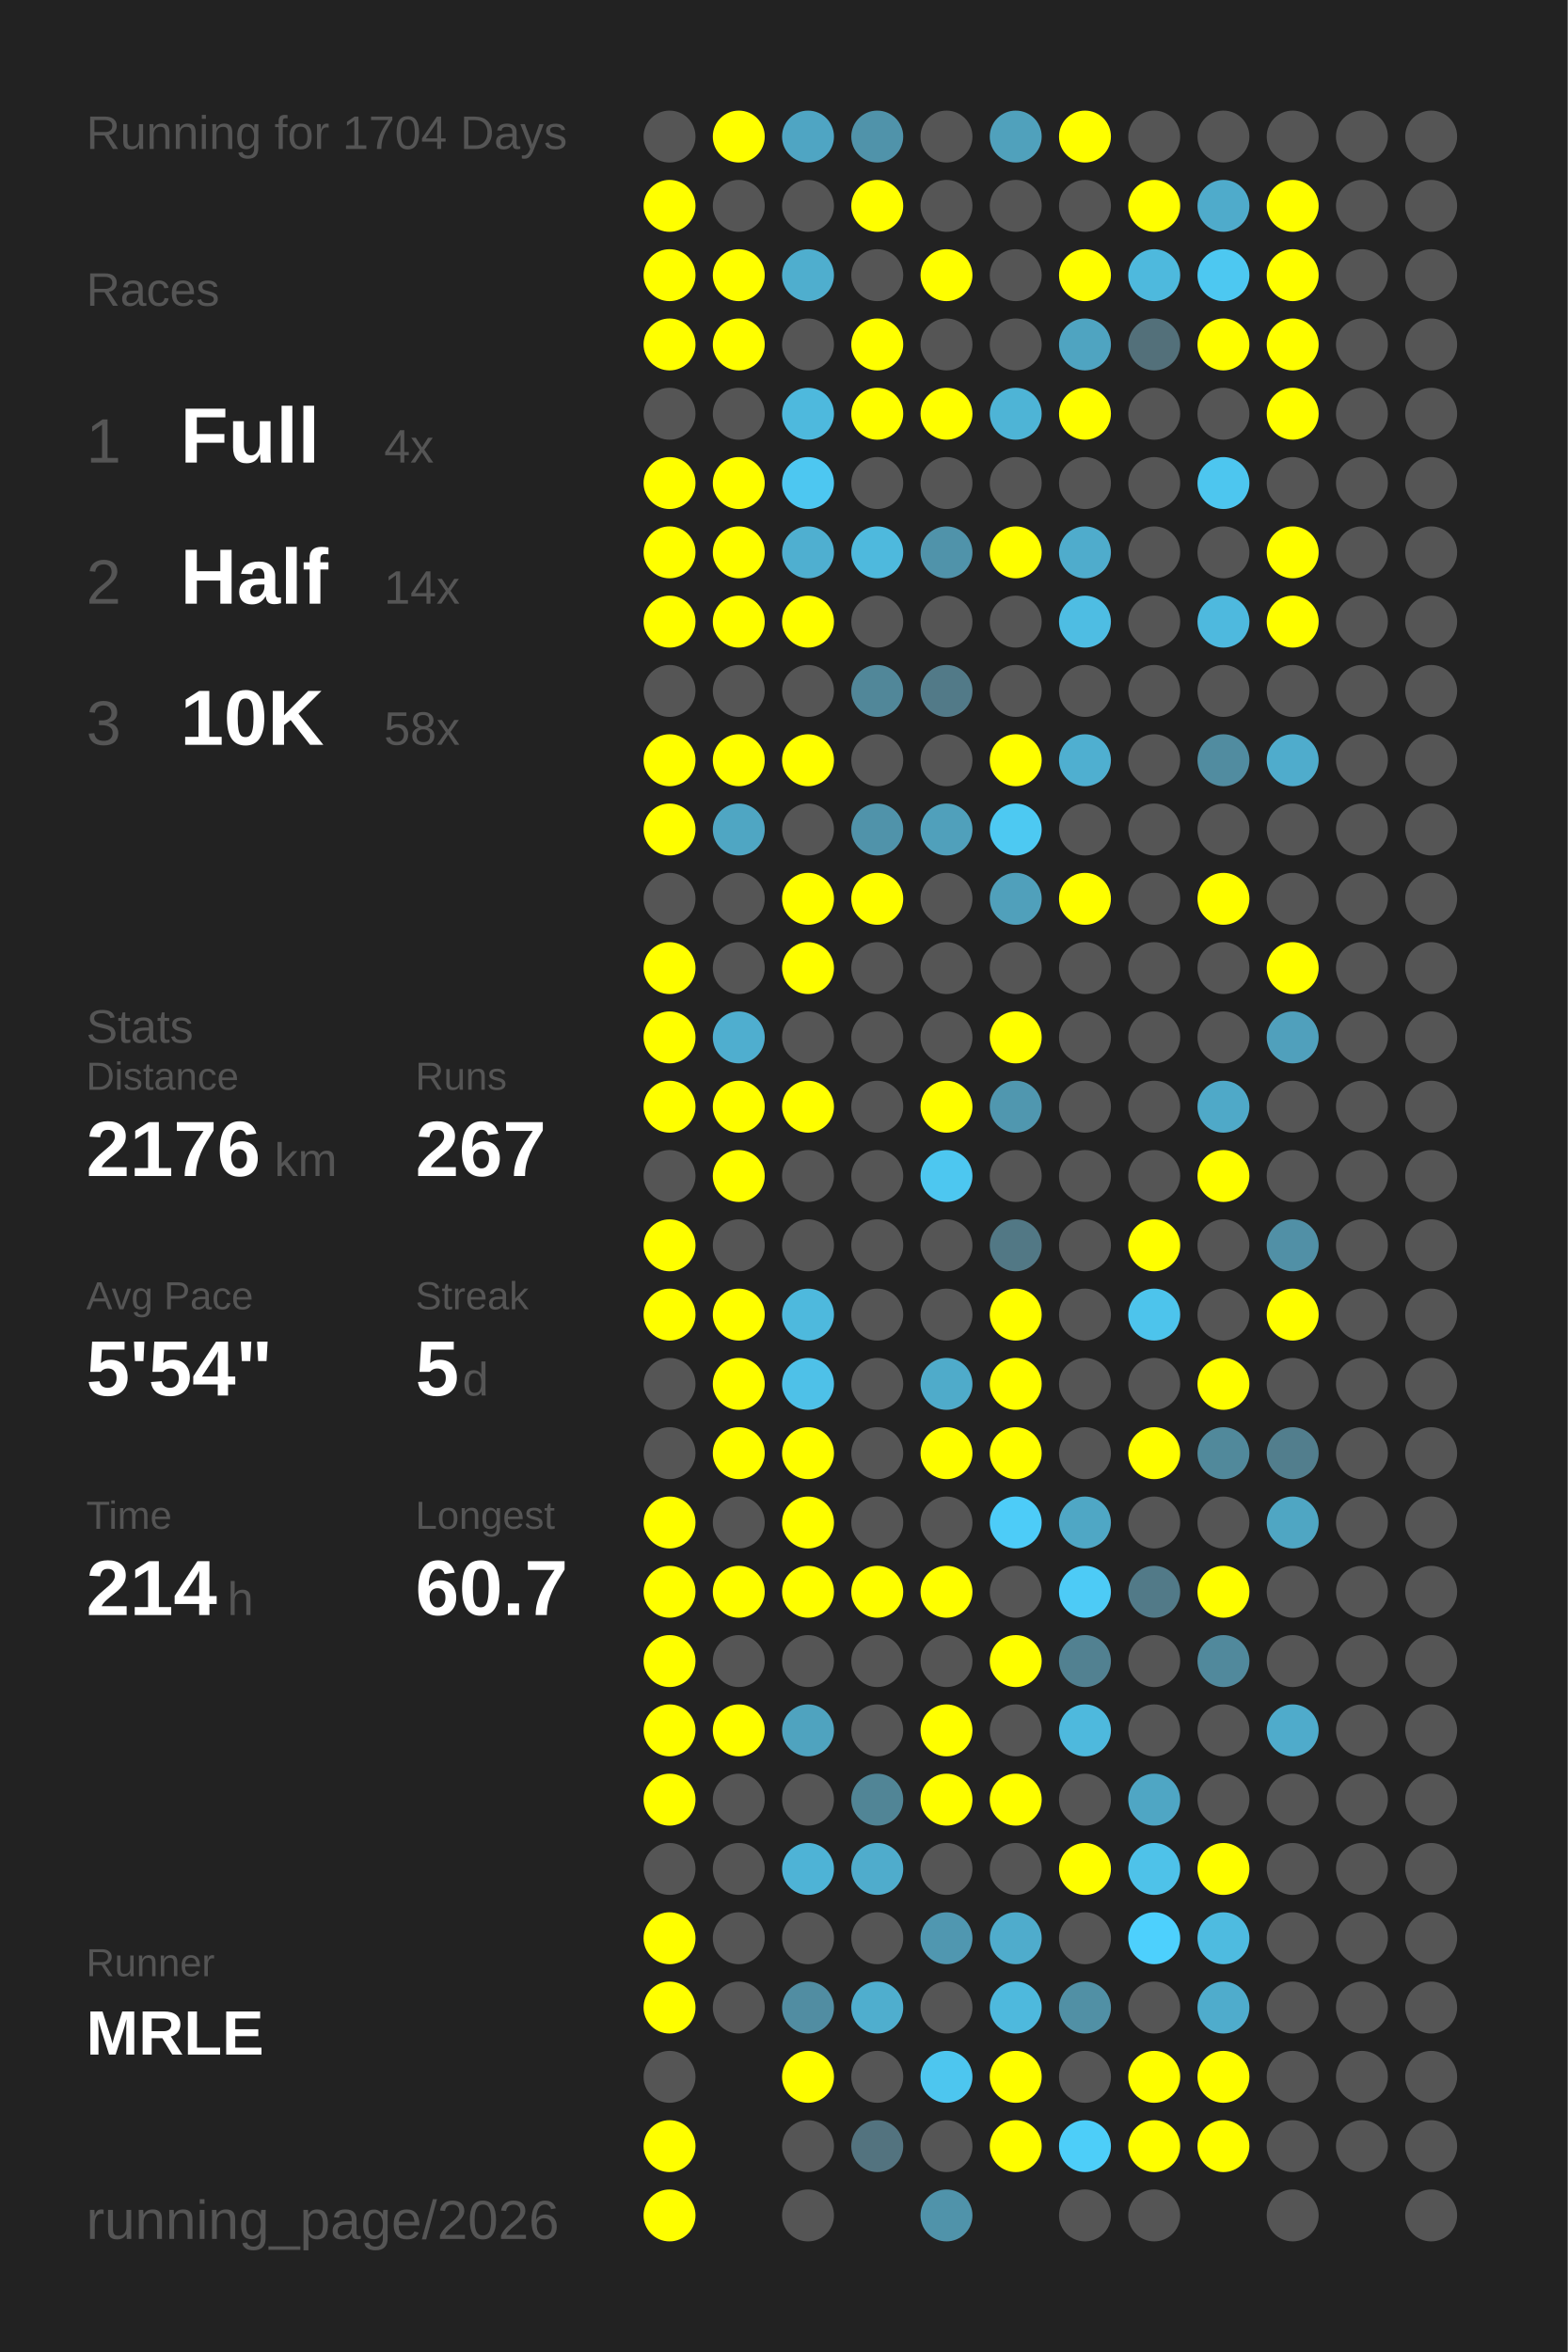
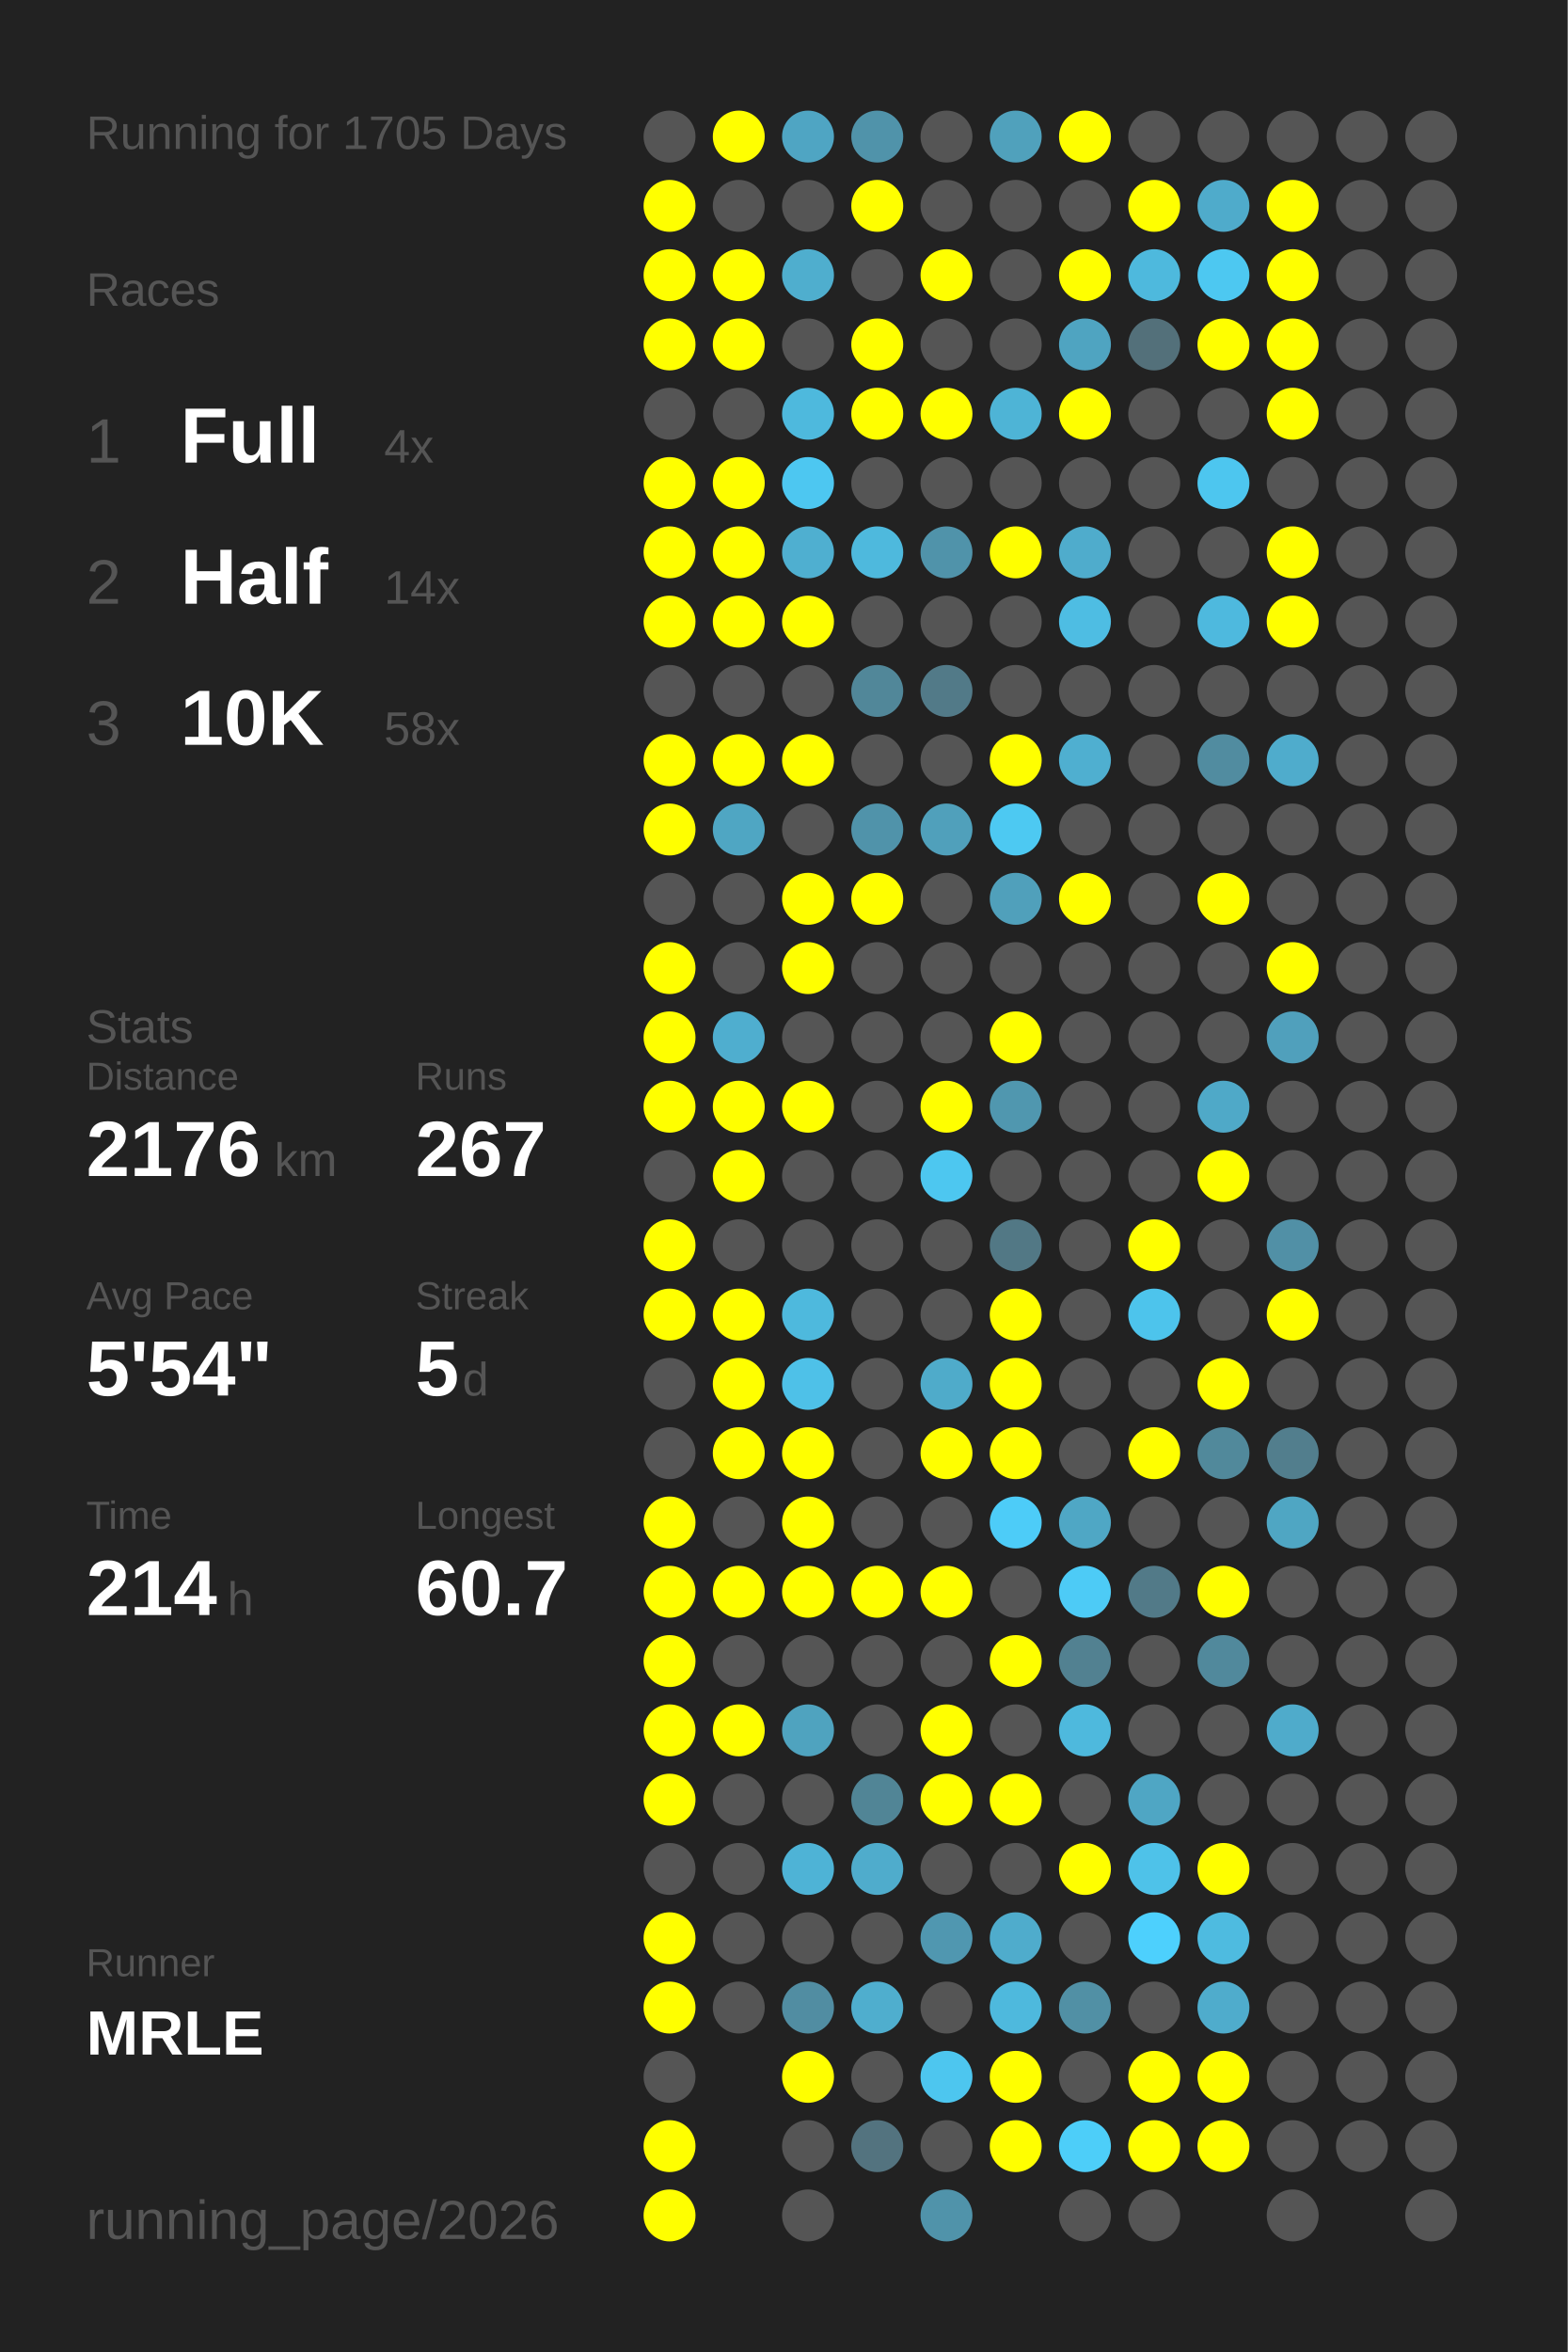
<svg xmlns="http://www.w3.org/2000/svg" baseProfile="full" height="300mm" version="1.1" viewBox="0,0,200,300" width="200mm">
  <defs />
  <rect fill="#222222" height="300" width="200" x="0" y="0" />
-   <text fill="#555555" style="font-size:6px; font-family:Arial;" x="11" y="19">Running for 1704 Days</text>
+   <text fill="#555555" style="font-size:6px; font-family:Arial;" x="11" y="19">Running for 1705 Days</text>
  <text fill="#555555" style="font-size:6px; font-family:Arial;" x="11" y="39">Races</text>
  <text fill="#555555" style="font-size:8px; font-family:Arial;" x="11" y="59">1</text>
  <text fill="#FFFFFF" style="font-size:10px; font-family:Arial; font-weight:bold;" x="23" y="59">Full</text>
  <text fill="#555555" style="font-size:6px; font-family:Arial;" x="49" y="59">4x</text>
  <text fill="#555555" style="font-size:8px; font-family:Arial;" x="11" y="77">2</text>
  <text fill="#FFFFFF" style="font-size:10px; font-family:Arial; font-weight:bold;" x="23" y="77">Half</text>
  <text fill="#555555" style="font-size:6px; font-family:Arial;" x="49" y="77">14x</text>
  <text fill="#555555" style="font-size:8px; font-family:Arial;" x="11" y="95">3</text>
  <text fill="#FFFFFF" style="font-size:10px; font-family:Arial; font-weight:bold;" x="23" y="95">10K</text>
  <text fill="#555555" style="font-size:6px; font-family:Arial;" x="49" y="95">58x</text>
  <text fill="#555555" style="font-size:6px; font-family:Arial;" x="11" y="133">Stats</text>
  <text fill="#555555" style="font-size:5px; font-family:Arial;" x="11" y="139">Distance</text>
  <text fill="#FFFFFF" style="font-size:10px; font-family:Arial; font-weight:bold;" x="11" y="150">2176</text>
  <text fill="#555555" style="font-size:6px; font-family:Arial;" x="35" y="150">km</text>
  <text fill="#555555" style="font-size:5px; font-family:Arial;" x="53" y="139">Runs</text>
  <text fill="#FFFFFF" style="font-size:10px; font-family:Arial; font-weight:bold;" x="53" y="150">267</text>
  <text fill="#555555" style="font-size:5px; font-family:Arial;" x="11" y="167">Avg Pace</text>
  <text fill="#FFFFFF" style="font-size:10px; font-family:Arial; font-weight:bold;" x="11" y="178">5'54"</text>
  <text fill="#555555" style="font-size:5px; font-family:Arial;" x="53" y="167">Streak</text>
  <text fill="#FFFFFF" style="font-size:10px; font-family:Arial; font-weight:bold;" x="53" y="178">5</text>
  <text fill="#555555" style="font-size:6px; font-family:Arial;" x="59" y="178">d</text>
  <text fill="#555555" style="font-size:5px; font-family:Arial;" x="11" y="195">Time</text>
  <text fill="#FFFFFF" style="font-size:10px; font-family:Arial; font-weight:bold;" x="11" y="206">214</text>
  <text fill="#555555" style="font-size:6px; font-family:Arial;" x="29" y="206">h</text>
  <text fill="#555555" style="font-size:5px; font-family:Arial;" x="53" y="195">Longest</text>
  <text fill="#FFFFFF" style="font-size:10px; font-family:Arial; font-weight:bold;" x="53" y="206">60.7</text>
  <text fill="#555555" style="font-size:5px; font-family:Arial;" x="11" y="252.065">Runner</text>
  <text fill="#FFFFFF" style="font-size:8px; font-family:Arial; font-weight:bold;" x="11" y="262.065">MRLE</text>
  <text fill="#555555" style="font-size:7px; font-family:Arial;" x="11" y="285.581">running_page/2026</text>
  <circle cx="85.417" cy="17.419" fill="#555555" r="3.312" />
  <circle cx="85.417" cy="26.258" fill="#FFFF00" r="3.312" />
  <circle cx="85.417" cy="35.097" fill="#FFFF00" r="3.312" />
  <circle cx="85.417" cy="43.935" fill="#FFFF00" r="3.312" />
  <circle cx="85.417" cy="52.774" fill="#555555" r="3.312" />
  <circle cx="85.417" cy="61.613" fill="#FFFF00" r="3.312" />
  <circle cx="85.417" cy="70.452" fill="#FFFF00" r="3.312" />
  <circle cx="85.417" cy="79.29" fill="#FFFF00" r="3.312" />
  <circle cx="85.417" cy="88.129" fill="#555555" r="3.312" />
  <circle cx="85.417" cy="96.968" fill="#FFFF00" r="3.312" />
  <circle cx="85.417" cy="105.806" fill="#FFFF00" r="3.312" />
  <circle cx="85.417" cy="114.645" fill="#555555" r="3.312" />
  <circle cx="85.417" cy="123.484" fill="#FFFF00" r="3.312" />
  <circle cx="85.417" cy="132.323" fill="#FFFF00" r="3.312" />
  <circle cx="85.417" cy="141.161" fill="#FFFF00" r="3.312" />
  <circle cx="85.417" cy="150" fill="#555555" r="3.312" />
  <circle cx="85.417" cy="158.839" fill="#FFFF00" r="3.312" />
  <circle cx="85.417" cy="167.677" fill="#FFFF00" r="3.312" />
  <circle cx="85.417" cy="176.516" fill="#555555" r="3.312" />
  <circle cx="85.417" cy="185.355" fill="#555555" r="3.312" />
  <circle cx="85.417" cy="194.194" fill="#FFFF00" r="3.312" />
  <circle cx="85.417" cy="203.032" fill="#FFFF00" r="3.312" />
  <circle cx="85.417" cy="211.871" fill="#FFFF00" r="3.312" />
  <circle cx="85.417" cy="220.71" fill="#FFFF00" r="3.312" />
  <circle cx="85.417" cy="229.548" fill="#FFFF00" r="3.312" />
  <circle cx="85.417" cy="238.387" fill="#555555" r="3.312" />
  <circle cx="85.417" cy="247.226" fill="#FFFF00" r="3.312" />
  <circle cx="85.417" cy="256.065" fill="#FFFF00" r="3.312" />
  <circle cx="85.417" cy="264.903" fill="#555555" r="3.312" />
  <circle cx="85.417" cy="273.742" fill="#FFFF00" r="3.312" />
  <circle cx="85.417" cy="282.581" fill="#FFFF00" r="3.312" />
  <circle cx="94.25" cy="17.419" fill="#FFFF00" r="3.312" />
  <circle cx="94.25" cy="26.258" fill="#555555" r="3.312" />
  <circle cx="94.25" cy="35.097" fill="#FFFF00" r="3.312" />
  <circle cx="94.25" cy="43.935" fill="#FFFF00" r="3.312" />
  <circle cx="94.25" cy="52.774" fill="#555555" r="3.312" />
  <circle cx="94.25" cy="61.613" fill="#FFFF00" r="3.312" />
  <circle cx="94.25" cy="70.452" fill="#FFFF00" r="3.312" />
  <circle cx="94.25" cy="79.29" fill="#FFFF00" r="3.312" />
  <circle cx="94.25" cy="88.129" fill="#555555" r="3.312" />
  <circle cx="94.25" cy="96.968" fill="#FFFF00" r="3.312" />
  <circle cx="94.25" cy="105.806" fill="#4fa6c3" r="3.312" />
  <circle cx="94.25" cy="114.645" fill="#555555" r="3.312" />
  <circle cx="94.25" cy="123.484" fill="#555555" r="3.312" />
  <circle cx="94.25" cy="132.323" fill="#4faecf" r="3.312" />
  <circle cx="94.25" cy="141.161" fill="#FFFF00" r="3.312" />
  <circle cx="94.25" cy="150" fill="#FFFF00" r="3.312" />
  <circle cx="94.25" cy="158.839" fill="#555555" r="3.312" />
  <circle cx="94.25" cy="167.677" fill="#FFFF00" r="3.312" />
  <circle cx="94.25" cy="176.516" fill="#FFFF00" r="3.312" />
  <circle cx="94.25" cy="185.355" fill="#FFFF00" r="3.312" />
  <circle cx="94.25" cy="194.194" fill="#555555" r="3.312" />
  <circle cx="94.25" cy="203.032" fill="#FFFF00" r="3.312" />
  <circle cx="94.25" cy="211.871" fill="#555555" r="3.312" />
  <circle cx="94.25" cy="220.71" fill="#FFFF00" r="3.312" />
  <circle cx="94.25" cy="229.548" fill="#555555" r="3.312" />
  <circle cx="94.25" cy="238.387" fill="#555555" r="3.312" />
  <circle cx="94.25" cy="247.226" fill="#555555" r="3.312" />
  <circle cx="94.25" cy="256.065" fill="#555555" r="3.312" />
  <circle cx="103.083" cy="17.419" fill="#4fa5c3" r="3.312" />
  <circle cx="103.083" cy="26.258" fill="#555555" r="3.312" />
  <circle cx="103.083" cy="35.097" fill="#4faece" r="3.312" />
  <circle cx="103.083" cy="43.935" fill="#555555" r="3.312" />
  <circle cx="103.083" cy="52.774" fill="#4eb9dd" r="3.312" />
  <circle cx="103.083" cy="61.613" fill="#4dc7f1" r="3.312" />
  <circle cx="103.083" cy="70.452" fill="#4fafd0" r="3.312" />
  <circle cx="103.083" cy="79.29" fill="#FFFF00" r="3.312" />
  <circle cx="103.083" cy="88.129" fill="#555555" r="3.312" />
  <circle cx="103.083" cy="96.968" fill="#FFFF00" r="3.312" />
  <circle cx="103.083" cy="105.806" fill="#555555" r="3.312" />
  <circle cx="103.083" cy="114.645" fill="#FFFF00" r="3.312" />
  <circle cx="103.083" cy="123.484" fill="#FFFF00" r="3.312" />
  <circle cx="103.083" cy="132.323" fill="#555555" r="3.312" />
  <circle cx="103.083" cy="141.161" fill="#FFFF00" r="3.312" />
  <circle cx="103.083" cy="150" fill="#555555" r="3.312" />
  <circle cx="103.083" cy="158.839" fill="#555555" r="3.312" />
  <circle cx="103.083" cy="167.677" fill="#4eb9dd" r="3.312" />
  <circle cx="103.083" cy="176.516" fill="#4ec1e8" r="3.312" />
  <circle cx="103.083" cy="185.355" fill="#FFFF00" r="3.312" />
  <circle cx="103.083" cy="194.194" fill="#FFFF00" r="3.312" />
  <circle cx="103.083" cy="203.032" fill="#FFFF00" r="3.312" />
  <circle cx="103.083" cy="211.871" fill="#555555" r="3.312" />
  <circle cx="103.083" cy="220.71" fill="#4fa3bf" r="3.312" />
  <circle cx="103.083" cy="229.548" fill="#555555" r="3.312" />
  <circle cx="103.083" cy="238.387" fill="#4eb3d6" r="3.312" />
  <circle cx="103.083" cy="247.226" fill="#555555" r="3.312" />
  <circle cx="103.083" cy="256.065" fill="#518da2" r="3.312" />
  <circle cx="103.083" cy="264.903" fill="#FFFF00" r="3.312" />
  <circle cx="103.083" cy="273.742" fill="#555555" r="3.312" />
  <circle cx="103.083" cy="282.581" fill="#555555" r="3.312" />
  <circle cx="111.917" cy="17.419" fill="#5093aa" r="3.312" />
  <circle cx="111.917" cy="26.258" fill="#FFFF00" r="3.312" />
  <circle cx="111.917" cy="35.097" fill="#555555" r="3.312" />
  <circle cx="111.917" cy="43.935" fill="#FFFF00" r="3.312" />
  <circle cx="111.917" cy="52.774" fill="#FFFF00" r="3.312" />
  <circle cx="111.917" cy="61.613" fill="#555555" r="3.312" />
  <circle cx="111.917" cy="70.452" fill="#4eb9dd" r="3.312" />
  <circle cx="111.917" cy="79.29" fill="#555555" r="3.312" />
  <circle cx="111.917" cy="88.129" fill="#518799" r="3.312" />
  <circle cx="111.917" cy="96.968" fill="#555555" r="3.312" />
  <circle cx="111.917" cy="105.806" fill="#5093aa" r="3.312" />
  <circle cx="111.917" cy="114.645" fill="#FFFF00" r="3.312" />
  <circle cx="111.917" cy="123.484" fill="#555555" r="3.312" />
  <circle cx="111.917" cy="132.323" fill="#555555" r="3.312" />
  <circle cx="111.917" cy="141.161" fill="#555555" r="3.312" />
  <circle cx="111.917" cy="150" fill="#555555" r="3.312" />
  <circle cx="111.917" cy="158.839" fill="#555555" r="3.312" />
  <circle cx="111.917" cy="167.677" fill="#555555" r="3.312" />
  <circle cx="111.917" cy="176.516" fill="#555555" r="3.312" />
  <circle cx="111.917" cy="185.355" fill="#555555" r="3.312" />
  <circle cx="111.917" cy="194.194" fill="#555555" r="3.312" />
  <circle cx="111.917" cy="203.032" fill="#FFFF00" r="3.312" />
  <circle cx="111.917" cy="211.871" fill="#555555" r="3.312" />
  <circle cx="111.917" cy="220.71" fill="#555555" r="3.312" />
  <circle cx="111.917" cy="229.548" fill="#518596" r="3.312" />
  <circle cx="111.917" cy="238.387" fill="#4faccc" r="3.312" />
  <circle cx="111.917" cy="247.226" fill="#555555" r="3.312" />
  <circle cx="111.917" cy="256.065" fill="#4faece" r="3.312" />
  <circle cx="111.917" cy="264.903" fill="#555555" r="3.312" />
  <circle cx="111.917" cy="273.742" fill="#53737f" r="3.312" />
  <circle cx="120.75" cy="17.419" fill="#555555" r="3.312" />
  <circle cx="120.75" cy="26.258" fill="#555555" r="3.312" />
  <circle cx="120.75" cy="35.097" fill="#FFFF00" r="3.312" />
  <circle cx="120.75" cy="43.935" fill="#555555" r="3.312" />
  <circle cx="120.75" cy="52.774" fill="#FFFF00" r="3.312" />
  <circle cx="120.75" cy="61.613" fill="#555555" r="3.312" />
  <circle cx="120.75" cy="70.452" fill="#5093aa" r="3.312" />
  <circle cx="120.75" cy="79.29" fill="#555555" r="3.312" />
  <circle cx="120.75" cy="88.129" fill="#527a88" r="3.312" />
  <circle cx="120.75" cy="96.968" fill="#555555" r="3.312" />
  <circle cx="120.75" cy="105.806" fill="#50a0bb" r="3.312" />
  <circle cx="120.75" cy="114.645" fill="#555555" r="3.312" />
  <circle cx="120.75" cy="123.484" fill="#555555" r="3.312" />
  <circle cx="120.75" cy="132.323" fill="#555555" r="3.312" />
  <circle cx="120.75" cy="141.161" fill="#FFFF00" r="3.312" />
  <circle cx="120.75" cy="150" fill="#4dc7f0" r="3.312" />
  <circle cx="120.75" cy="158.839" fill="#555555" r="3.312" />
  <circle cx="120.75" cy="167.677" fill="#555555" r="3.312" />
  <circle cx="120.75" cy="176.516" fill="#4fabca" r="3.312" />
  <circle cx="120.75" cy="185.355" fill="#FFFF00" r="3.312" />
  <circle cx="120.75" cy="194.194" fill="#555555" r="3.312" />
  <circle cx="120.75" cy="203.032" fill="#FFFF00" r="3.312" />
  <circle cx="120.75" cy="211.871" fill="#555555" r="3.312" />
  <circle cx="120.75" cy="220.71" fill="#FFFF00" r="3.312" />
  <circle cx="120.75" cy="229.548" fill="#FFFF00" r="3.312" />
  <circle cx="120.75" cy="238.387" fill="#555555" r="3.312" />
  <circle cx="120.75" cy="247.226" fill="#5097b0" r="3.312" />
  <circle cx="120.75" cy="256.065" fill="#555555" r="3.312" />
  <circle cx="120.75" cy="264.903" fill="#4dc6ef" r="3.312" />
  <circle cx="120.75" cy="273.742" fill="#555555" r="3.312" />
  <circle cx="120.75" cy="282.581" fill="#5093aa" r="3.312" />
  <circle cx="129.583" cy="17.419" fill="#50a1bc" r="3.312" />
  <circle cx="129.583" cy="26.258" fill="#555555" r="3.312" />
  <circle cx="129.583" cy="35.097" fill="#555555" r="3.312" />
  <circle cx="129.583" cy="43.935" fill="#555555" r="3.312" />
  <circle cx="129.583" cy="52.774" fill="#4eb4d6" r="3.312" />
  <circle cx="129.583" cy="61.613" fill="#555555" r="3.312" />
  <circle cx="129.583" cy="70.452" fill="#FFFF00" r="3.312" />
  <circle cx="129.583" cy="79.29" fill="#555555" r="3.312" />
  <circle cx="129.583" cy="88.129" fill="#555555" r="3.312" />
  <circle cx="129.583" cy="96.968" fill="#FFFF00" r="3.312" />
  <circle cx="129.583" cy="105.806" fill="#4dc9f2" r="3.312" />
  <circle cx="129.583" cy="114.645" fill="#50a0bb" r="3.312" />
  <circle cx="129.583" cy="123.484" fill="#555555" r="3.312" />
  <circle cx="129.583" cy="132.323" fill="#FFFF00" r="3.312" />
  <circle cx="129.583" cy="141.161" fill="#5097af" r="3.312" />
  <circle cx="129.583" cy="150" fill="#555555" r="3.312" />
  <circle cx="129.583" cy="158.839" fill="#527885" r="3.312" />
  <circle cx="129.583" cy="167.677" fill="#FFFF00" r="3.312" />
  <circle cx="129.583" cy="176.516" fill="#FFFF00" r="3.312" />
  <circle cx="129.583" cy="185.355" fill="#FFFF00" r="3.312" />
  <circle cx="129.583" cy="194.194" fill="#4dccf8" r="3.312" />
  <circle cx="129.583" cy="203.032" fill="#555555" r="3.312" />
  <circle cx="129.583" cy="211.871" fill="#FFFF00" r="3.312" />
  <circle cx="129.583" cy="220.71" fill="#555555" r="3.312" />
  <circle cx="129.583" cy="229.548" fill="#FFFF00" r="3.312" />
  <circle cx="129.583" cy="238.387" fill="#555555" r="3.312" />
  <circle cx="129.583" cy="247.226" fill="#4faccc" r="3.312" />
  <circle cx="129.583" cy="256.065" fill="#4eb9dd" r="3.312" />
  <circle cx="129.583" cy="264.903" fill="#FFFF00" r="3.312" />
  <circle cx="129.583" cy="273.742" fill="#FFFF00" r="3.312" />
  <circle cx="138.417" cy="17.419" fill="#FFFF00" r="3.312" />
  <circle cx="138.417" cy="26.258" fill="#555555" r="3.312" />
  <circle cx="138.417" cy="35.097" fill="#FFFF00" r="3.312" />
  <circle cx="138.417" cy="43.935" fill="#4fa4c1" r="3.312" />
  <circle cx="138.417" cy="52.774" fill="#FFFF00" r="3.312" />
  <circle cx="138.417" cy="61.613" fill="#555555" r="3.312" />
  <circle cx="138.417" cy="70.452" fill="#4faccc" r="3.312" />
  <circle cx="138.417" cy="79.29" fill="#4ebde3" r="3.312" />
  <circle cx="138.417" cy="88.129" fill="#555555" r="3.312" />
  <circle cx="138.417" cy="96.968" fill="#4fafd0" r="3.312" />
  <circle cx="138.417" cy="105.806" fill="#555555" r="3.312" />
  <circle cx="138.417" cy="114.645" fill="#FFFF00" r="3.312" />
  <circle cx="138.417" cy="123.484" fill="#555555" r="3.312" />
  <circle cx="138.417" cy="132.323" fill="#555555" r="3.312" />
  <circle cx="138.417" cy="141.161" fill="#555555" r="3.312" />
  <circle cx="138.417" cy="150" fill="#555555" r="3.312" />
  <circle cx="138.417" cy="158.839" fill="#555555" r="3.312" />
  <circle cx="138.417" cy="167.677" fill="#555555" r="3.312" />
  <circle cx="138.417" cy="176.516" fill="#555555" r="3.312" />
  <circle cx="138.417" cy="185.355" fill="#555555" r="3.312" />
  <circle cx="138.417" cy="194.194" fill="#4fa7c5" r="3.312" />
  <circle cx="138.417" cy="203.032" fill="#4dcbf6" r="3.312" />
  <circle cx="138.417" cy="211.871" fill="#528191" r="3.312" />
  <circle cx="138.417" cy="220.71" fill="#4eb9dd" r="3.312" />
  <circle cx="138.417" cy="229.548" fill="#555555" r="3.312" />
  <circle cx="138.417" cy="238.387" fill="#FFFF00" r="3.312" />
  <circle cx="138.417" cy="247.226" fill="#555555" r="3.312" />
  <circle cx="138.417" cy="256.065" fill="#5190a5" r="3.312" />
  <circle cx="138.417" cy="264.903" fill="#555555" r="3.312" />
  <circle cx="138.417" cy="273.742" fill="#4dcef9" r="3.312" />
  <circle cx="138.417" cy="282.581" fill="#555555" r="3.312" />
  <circle cx="147.25" cy="17.419" fill="#555555" r="3.312" />
  <circle cx="147.25" cy="26.258" fill="#FFFF00" r="3.312" />
  <circle cx="147.25" cy="35.097" fill="#4eb9dd" r="3.312" />
  <circle cx="147.25" cy="43.935" fill="#53707a" r="3.312" />
  <circle cx="147.25" cy="52.774" fill="#555555" r="3.312" />
  <circle cx="147.25" cy="61.613" fill="#555555" r="3.312" />
  <circle cx="147.25" cy="70.452" fill="#555555" r="3.312" />
  <circle cx="147.25" cy="79.29" fill="#555555" r="3.312" />
  <circle cx="147.25" cy="88.129" fill="#555555" r="3.312" />
  <circle cx="147.25" cy="96.968" fill="#555555" r="3.312" />
  <circle cx="147.25" cy="105.806" fill="#555555" r="3.312" />
  <circle cx="147.25" cy="114.645" fill="#555555" r="3.312" />
  <circle cx="147.25" cy="123.484" fill="#555555" r="3.312" />
  <circle cx="147.25" cy="132.323" fill="#555555" r="3.312" />
  <circle cx="147.25" cy="141.161" fill="#555555" r="3.312" />
  <circle cx="147.25" cy="150" fill="#555555" r="3.312" />
  <circle cx="147.25" cy="158.839" fill="#FFFF00" r="3.312" />
  <circle cx="147.25" cy="167.677" fill="#4dc4ec" r="3.312" />
  <circle cx="147.25" cy="176.516" fill="#555555" r="3.312" />
  <circle cx="147.25" cy="185.355" fill="#FFFF00" r="3.312" />
  <circle cx="147.25" cy="194.194" fill="#555555" r="3.312" />
  <circle cx="147.25" cy="203.032" fill="#527a88" r="3.312" />
  <circle cx="147.25" cy="211.871" fill="#555555" r="3.312" />
  <circle cx="147.25" cy="220.71" fill="#555555" r="3.312" />
  <circle cx="147.25" cy="229.548" fill="#4fa6c4" r="3.312" />
  <circle cx="147.25" cy="238.387" fill="#4ec2e9" r="3.312" />
  <circle cx="147.25" cy="247.226" fill="#4dd0fd" r="3.312" />
  <circle cx="147.25" cy="256.065" fill="#555555" r="3.312" />
  <circle cx="147.25" cy="264.903" fill="#FFFF00" r="3.312" />
  <circle cx="147.25" cy="273.742" fill="#FFFF00" r="3.312" />
  <circle cx="147.25" cy="282.581" fill="#555555" r="3.312" />
  <circle cx="156.083" cy="17.419" fill="#555555" r="3.312" />
  <circle cx="156.083" cy="26.258" fill="#4fabcb" r="3.312" />
  <circle cx="156.083" cy="35.097" fill="#4dc8f1" r="3.312" />
  <circle cx="156.083" cy="43.935" fill="#FFFF00" r="3.312" />
  <circle cx="156.083" cy="52.774" fill="#555555" r="3.312" />
  <circle cx="156.083" cy="61.613" fill="#4dc6ef" r="3.312" />
  <circle cx="156.083" cy="70.452" fill="#555555" r="3.312" />
  <circle cx="156.083" cy="79.29" fill="#4eb9de" r="3.312" />
  <circle cx="156.083" cy="88.129" fill="#555555" r="3.312" />
  <circle cx="156.083" cy="96.968" fill="#518ca0" r="3.312" />
  <circle cx="156.083" cy="105.806" fill="#555555" r="3.312" />
  <circle cx="156.083" cy="114.645" fill="#FFFF00" r="3.312" />
  <circle cx="156.083" cy="123.484" fill="#555555" r="3.312" />
  <circle cx="156.083" cy="132.323" fill="#555555" r="3.312" />
  <circle cx="156.083" cy="141.161" fill="#4fa9c8" r="3.312" />
  <circle cx="156.083" cy="150" fill="#FFFF00" r="3.312" />
  <circle cx="156.083" cy="158.839" fill="#555555" r="3.312" />
  <circle cx="156.083" cy="167.677" fill="#555555" r="3.312" />
  <circle cx="156.083" cy="176.516" fill="#FFFF00" r="3.312" />
  <circle cx="156.083" cy="185.355" fill="#51899b" r="3.312" />
  <circle cx="156.083" cy="194.194" fill="#555555" r="3.312" />
  <circle cx="156.083" cy="203.032" fill="#FFFF00" r="3.312" />
  <circle cx="156.083" cy="211.871" fill="#51899c" r="3.312" />
  <circle cx="156.083" cy="220.71" fill="#555555" r="3.312" />
  <circle cx="156.083" cy="229.548" fill="#555555" r="3.312" />
  <circle cx="156.083" cy="238.387" fill="#FFFF00" r="3.312" />
  <circle cx="156.083" cy="247.226" fill="#4ebbe0" r="3.312" />
  <circle cx="156.083" cy="256.065" fill="#4faccc" r="3.312" />
  <circle cx="156.083" cy="264.903" fill="#FFFF00" r="3.312" />
  <circle cx="156.083" cy="273.742" fill="#FFFF00" r="3.312" />
  <circle cx="164.917" cy="17.419" fill="#555555" r="3.312" />
  <circle cx="164.917" cy="26.258" fill="#FFFF00" r="3.312" />
  <circle cx="164.917" cy="35.097" fill="#FFFF00" r="3.312" />
  <circle cx="164.917" cy="43.935" fill="#FFFF00" r="3.312" />
  <circle cx="164.917" cy="52.774" fill="#FFFF00" r="3.312" />
  <circle cx="164.917" cy="61.613" fill="#555555" r="3.312" />
  <circle cx="164.917" cy="70.452" fill="#FFFF00" r="3.312" />
  <circle cx="164.917" cy="79.29" fill="#FFFF00" r="3.312" />
  <circle cx="164.917" cy="88.129" fill="#555555" r="3.312" />
  <circle cx="164.917" cy="96.968" fill="#4faccc" r="3.312" />
  <circle cx="164.917" cy="105.806" fill="#555555" r="3.312" />
  <circle cx="164.917" cy="114.645" fill="#555555" r="3.312" />
  <circle cx="164.917" cy="123.484" fill="#FFFF00" r="3.312" />
  <circle cx="164.917" cy="132.323" fill="#50a0bc" r="3.312" />
  <circle cx="164.917" cy="141.161" fill="#555555" r="3.312" />
  <circle cx="164.917" cy="150" fill="#555555" r="3.312" />
  <circle cx="164.917" cy="158.839" fill="#5190a6" r="3.312" />
  <circle cx="164.917" cy="167.677" fill="#FFFF00" r="3.312" />
  <circle cx="164.917" cy="176.516" fill="#555555" r="3.312" />
  <circle cx="164.917" cy="185.355" fill="#527e8d" r="3.312" />
  <circle cx="164.917" cy="194.194" fill="#4fa6c3" r="3.312" />
  <circle cx="164.917" cy="203.032" fill="#555555" r="3.312" />
  <circle cx="164.917" cy="211.871" fill="#555555" r="3.312" />
  <circle cx="164.917" cy="220.71" fill="#4fabcb" r="3.312" />
  <circle cx="164.917" cy="229.548" fill="#555555" r="3.312" />
  <circle cx="164.917" cy="238.387" fill="#555555" r="3.312" />
  <circle cx="164.917" cy="247.226" fill="#555555" r="3.312" />
  <circle cx="164.917" cy="256.065" fill="#555555" r="3.312" />
  <circle cx="164.917" cy="264.903" fill="#555555" r="3.312" />
  <circle cx="164.917" cy="273.742" fill="#555555" r="3.312" />
  <circle cx="164.917" cy="282.581" fill="#555555" r="3.312" />
  <circle cx="173.75" cy="17.419" fill="#555555" r="3.312" />
  <circle cx="173.75" cy="26.258" fill="#555555" r="3.312" />
  <circle cx="173.75" cy="35.097" fill="#555555" r="3.312" />
  <circle cx="173.75" cy="43.935" fill="#555555" r="3.312" />
  <circle cx="173.75" cy="52.774" fill="#555555" r="3.312" />
  <circle cx="173.75" cy="61.613" fill="#555555" r="3.312" />
  <circle cx="173.75" cy="70.452" fill="#555555" r="3.312" />
  <circle cx="173.75" cy="79.29" fill="#555555" r="3.312" />
  <circle cx="173.75" cy="88.129" fill="#555555" r="3.312" />
  <circle cx="173.75" cy="96.968" fill="#555555" r="3.312" />
  <circle cx="173.75" cy="105.806" fill="#555555" r="3.312" />
  <circle cx="173.75" cy="114.645" fill="#555555" r="3.312" />
  <circle cx="173.75" cy="123.484" fill="#555555" r="3.312" />
  <circle cx="173.75" cy="132.323" fill="#555555" r="3.312" />
  <circle cx="173.75" cy="141.161" fill="#555555" r="3.312" />
  <circle cx="173.75" cy="150" fill="#555555" r="3.312" />
  <circle cx="173.75" cy="158.839" fill="#555555" r="3.312" />
  <circle cx="173.75" cy="167.677" fill="#555555" r="3.312" />
  <circle cx="173.75" cy="176.516" fill="#555555" r="3.312" />
  <circle cx="173.75" cy="185.355" fill="#555555" r="3.312" />
  <circle cx="173.75" cy="194.194" fill="#555555" r="3.312" />
  <circle cx="173.75" cy="203.032" fill="#555555" r="3.312" />
  <circle cx="173.75" cy="211.871" fill="#555555" r="3.312" />
  <circle cx="173.75" cy="220.71" fill="#555555" r="3.312" />
  <circle cx="173.75" cy="229.548" fill="#555555" r="3.312" />
  <circle cx="173.75" cy="238.387" fill="#555555" r="3.312" />
  <circle cx="173.75" cy="247.226" fill="#555555" r="3.312" />
  <circle cx="173.75" cy="256.065" fill="#555555" r="3.312" />
  <circle cx="173.75" cy="264.903" fill="#555555" r="3.312" />
  <circle cx="173.75" cy="273.742" fill="#555555" r="3.312" />
  <circle cx="182.583" cy="17.419" fill="#555555" r="3.312" />
  <circle cx="182.583" cy="26.258" fill="#555555" r="3.312" />
  <circle cx="182.583" cy="35.097" fill="#555555" r="3.312" />
  <circle cx="182.583" cy="43.935" fill="#555555" r="3.312" />
  <circle cx="182.583" cy="52.774" fill="#555555" r="3.312" />
  <circle cx="182.583" cy="61.613" fill="#555555" r="3.312" />
  <circle cx="182.583" cy="70.452" fill="#555555" r="3.312" />
  <circle cx="182.583" cy="79.29" fill="#555555" r="3.312" />
  <circle cx="182.583" cy="88.129" fill="#555555" r="3.312" />
  <circle cx="182.583" cy="96.968" fill="#555555" r="3.312" />
  <circle cx="182.583" cy="105.806" fill="#555555" r="3.312" />
  <circle cx="182.583" cy="114.645" fill="#555555" r="3.312" />
  <circle cx="182.583" cy="123.484" fill="#555555" r="3.312" />
  <circle cx="182.583" cy="132.323" fill="#555555" r="3.312" />
  <circle cx="182.583" cy="141.161" fill="#555555" r="3.312" />
  <circle cx="182.583" cy="150" fill="#555555" r="3.312" />
  <circle cx="182.583" cy="158.839" fill="#555555" r="3.312" />
  <circle cx="182.583" cy="167.677" fill="#555555" r="3.312" />
  <circle cx="182.583" cy="176.516" fill="#555555" r="3.312" />
  <circle cx="182.583" cy="185.355" fill="#555555" r="3.312" />
  <circle cx="182.583" cy="194.194" fill="#555555" r="3.312" />
  <circle cx="182.583" cy="203.032" fill="#555555" r="3.312" />
  <circle cx="182.583" cy="211.871" fill="#555555" r="3.312" />
  <circle cx="182.583" cy="220.71" fill="#555555" r="3.312" />
  <circle cx="182.583" cy="229.548" fill="#555555" r="3.312" />
  <circle cx="182.583" cy="238.387" fill="#555555" r="3.312" />
  <circle cx="182.583" cy="247.226" fill="#555555" r="3.312" />
  <circle cx="182.583" cy="256.065" fill="#555555" r="3.312" />
  <circle cx="182.583" cy="264.903" fill="#555555" r="3.312" />
  <circle cx="182.583" cy="273.742" fill="#555555" r="3.312" />
  <circle cx="182.583" cy="282.581" fill="#555555" r="3.312" />
</svg>
